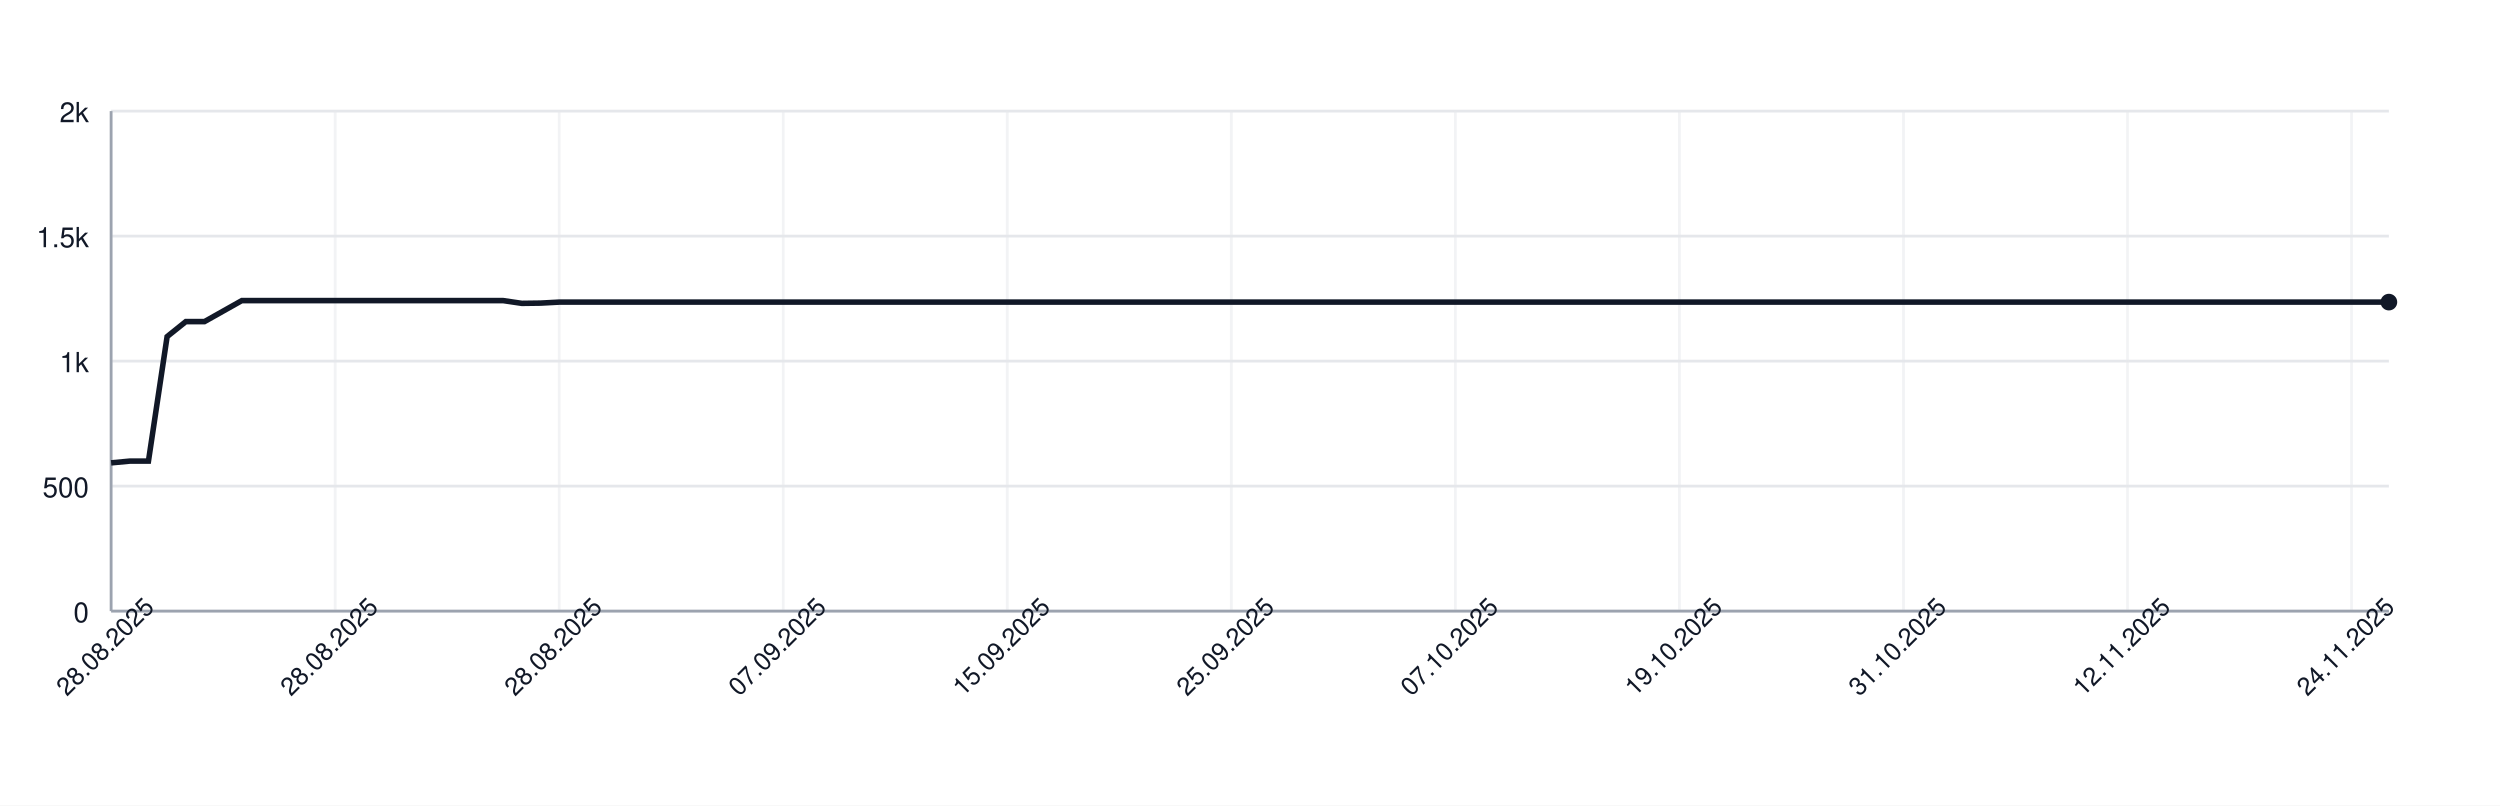
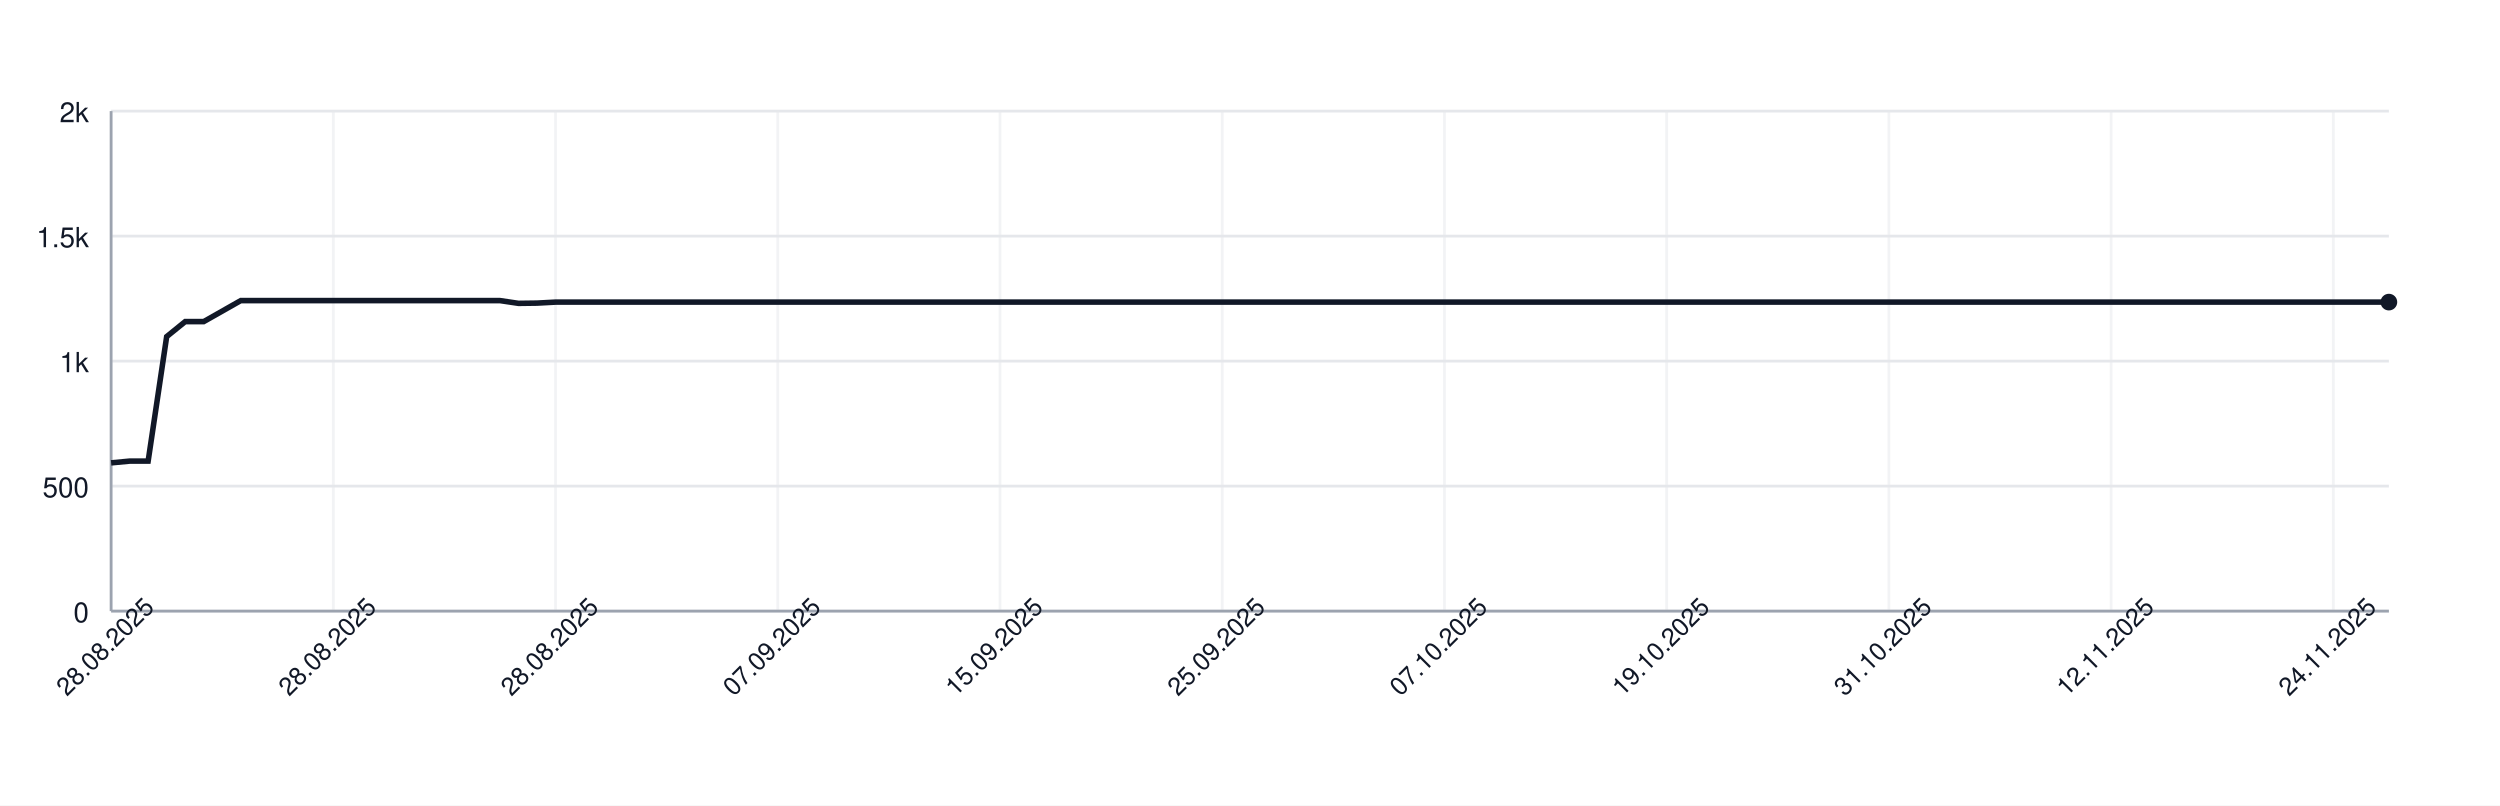
<svg xmlns="http://www.w3.org/2000/svg" width="900" height="290" style="font-family: -apple-system, BlinkMacSystemFont, 'Segoe UI', Helvetica, Arial, sans-serif;">
  <rect width="100%" height="100%" fill="white" />
  <g>
    <line x1="40" y1="220.00" x2="860" y2="220.00" stroke="#e5e7eb" />
    <text x="32" y="224.00" font-size="10" fill="#111827" text-anchor="end">0</text>
    <line x1="40" y1="175.00" x2="860" y2="175.00" stroke="#e5e7eb" />
    <text x="32" y="179.00" font-size="10" fill="#111827" text-anchor="end">500</text>
    <line x1="40" y1="130.00" x2="860" y2="130.00" stroke="#e5e7eb" />
    <text x="32" y="134.00" font-size="10" fill="#111827" text-anchor="end">1k</text>
    <line x1="40" y1="85.00" x2="860" y2="85.00" stroke="#e5e7eb" />
    <text x="32" y="89.00" font-size="10" fill="#111827" text-anchor="end">1.5k</text>
    <line x1="40" y1="40.00" x2="860" y2="40.00" stroke="#e5e7eb" />
    <text x="32" y="44.00" font-size="10" fill="#111827" text-anchor="end">2k</text>
    <line x1="40.00" y1="40" x2="40.00" y2="220" stroke="#e5e7eb" opacity="0.5" />
-     <line x1="120.66" y1="40" x2="120.66" y2="220" stroke="#e5e7eb" opacity="0.5" />
-     <line x1="201.31" y1="40" x2="201.31" y2="220" stroke="#e5e7eb" opacity="0.5" />
-     <line x1="281.97" y1="40" x2="281.97" y2="220" stroke="#e5e7eb" opacity="0.5" />
-     <line x1="362.62" y1="40" x2="362.62" y2="220" stroke="#e5e7eb" opacity="0.5" />
-     <line x1="443.28" y1="40" x2="443.28" y2="220" stroke="#e5e7eb" opacity="0.5" />
-     <line x1="523.93" y1="40" x2="523.93" y2="220" stroke="#e5e7eb" opacity="0.5" />
-     <line x1="604.59" y1="40" x2="604.59" y2="220" stroke="#e5e7eb" opacity="0.5" />
-     <line x1="685.25" y1="40" x2="685.25" y2="220" stroke="#e5e7eb" opacity="0.5" />
-     <line x1="765.90" y1="40" x2="765.90" y2="220" stroke="#e5e7eb" opacity="0.5" />
-     <line x1="846.56" y1="40" x2="846.56" y2="220" stroke="#e5e7eb" opacity="0.5" />
+     <line x1="120.00" y1="40" x2="120.00" y2="220" stroke="#e5e7eb" opacity="0.5" />
+     <line x1="200.00" y1="40" x2="200.00" y2="220" stroke="#e5e7eb" opacity="0.5" />
+     <line x1="280.00" y1="40" x2="280.00" y2="220" stroke="#e5e7eb" opacity="0.5" />
+     <line x1="360.00" y1="40" x2="360.00" y2="220" stroke="#e5e7eb" opacity="0.5" />
+     <line x1="440.00" y1="40" x2="440.00" y2="220" stroke="#e5e7eb" opacity="0.5" />
+     <line x1="520.00" y1="40" x2="520.00" y2="220" stroke="#e5e7eb" opacity="0.5" />
+     <line x1="600.00" y1="40" x2="600.00" y2="220" stroke="#e5e7eb" opacity="0.5" />
+     <line x1="680.00" y1="40" x2="680.00" y2="220" stroke="#e5e7eb" opacity="0.5" />
+     <line x1="760.00" y1="40" x2="760.00" y2="220" stroke="#e5e7eb" opacity="0.5" />
+     <line x1="840.00" y1="40" x2="840.00" y2="220" stroke="#e5e7eb" opacity="0.5" />
    <line x1="40" y1="220" x2="860" y2="220" stroke="#9ca3af" />
    <line x1="40" y1="40" x2="40" y2="220" stroke="#9ca3af" />
-     <path d="M 40.00 166.63 L 46.72 166.00 L 53.44 166.00 L 60.16 121.18 L 66.89 115.78 L 73.61 115.78 L 80.33 112.00 L 87.05 108.22 L 93.77 108.22 L 100.49 108.22 L 107.21 108.22 L 113.93 108.22 L 120.66 108.22 L 127.38 108.22 L 134.10 108.22 L 140.82 108.22 L 147.54 108.22 L 154.26 108.22 L 160.98 108.22 L 167.70 108.22 L 174.43 108.22 L 181.15 108.22 L 187.87 109.21 L 194.59 109.12 L 201.31 108.76 L 208.03 108.76 L 214.75 108.76 L 221.48 108.76 L 228.20 108.76 L 234.92 108.76 L 241.64 108.76 L 248.36 108.76 L 255.08 108.76 L 261.80 108.76 L 268.52 108.76 L 275.25 108.76 L 281.97 108.76 L 288.69 108.76 L 295.41 108.76 L 302.13 108.76 L 308.85 108.76 L 315.57 108.76 L 322.30 108.76 L 329.02 108.76 L 335.74 108.76 L 342.46 108.76 L 349.18 108.76 L 355.90 108.76 L 362.62 108.76 L 369.34 108.76 L 376.07 108.76 L 382.79 108.76 L 389.51 108.76 L 396.23 108.76 L 402.95 108.76 L 409.67 108.76 L 416.39 108.76 L 423.11 108.76 L 429.84 108.76 L 436.56 108.76 L 443.28 108.76 L 450.00 108.76 L 456.72 108.76 L 463.44 108.76 L 470.16 108.76 L 476.89 108.76 L 483.61 108.76 L 490.33 108.76 L 497.05 108.76 L 503.77 108.76 L 510.49 108.76 L 517.21 108.76 L 523.93 108.76 L 530.66 108.76 L 537.38 108.76 L 544.10 108.76 L 550.82 108.76 L 557.54 108.76 L 564.26 108.76 L 570.98 108.76 L 577.70 108.76 L 584.43 108.76 L 591.15 108.76 L 597.87 108.76 L 604.59 108.76 L 611.31 108.76 L 618.03 108.76 L 624.75 108.76 L 631.48 108.76 L 638.20 108.76 L 644.92 108.76 L 651.64 108.76 L 658.36 108.76 L 665.08 108.76 L 671.80 108.76 L 678.52 108.76 L 685.25 108.76 L 691.97 108.76 L 698.69 108.76 L 705.41 108.76 L 712.13 108.76 L 718.85 108.76 L 725.57 108.76 L 732.30 108.76 L 739.02 108.76 L 745.74 108.76 L 752.46 108.76 L 759.18 108.76 L 765.90 108.76 L 772.62 108.76 L 779.34 108.76 L 786.07 108.76 L 792.79 108.76 L 799.51 108.76 L 806.23 108.76 L 812.95 108.76 L 819.67 108.76 L 826.39 108.76 L 833.11 108.76 L 839.84 108.76 L 846.56 108.76 L 853.28 108.76 L 860.00 108.76" fill="none" stroke="#111827" stroke-width="2" />
+     <path d="M 40.00 166.63 L 46.67 166.00 L 53.33 166.00 L 60.00 121.18 L 66.67 115.78 L 73.33 115.78 L 80.00 112.00 L 86.67 108.22 L 93.33 108.22 L 100.00 108.22 L 106.67 108.22 L 113.33 108.22 L 120.00 108.22 L 126.67 108.22 L 133.33 108.22 L 140.00 108.22 L 146.67 108.22 L 153.33 108.22 L 160.00 108.22 L 166.67 108.22 L 173.33 108.22 L 180.00 108.22 L 186.67 109.21 L 193.33 109.12 L 200.00 108.76 L 206.67 108.76 L 213.33 108.76 L 220.00 108.76 L 226.67 108.76 L 233.33 108.76 L 240.00 108.76 L 246.67 108.76 L 253.33 108.76 L 260.00 108.76 L 266.67 108.76 L 273.33 108.76 L 280.00 108.76 L 286.67 108.76 L 293.33 108.76 L 300.00 108.76 L 306.67 108.76 L 313.33 108.76 L 320.00 108.76 L 326.67 108.76 L 333.33 108.76 L 340.00 108.76 L 346.67 108.76 L 353.33 108.76 L 360.00 108.76 L 366.67 108.76 L 373.33 108.76 L 380.00 108.76 L 386.67 108.76 L 393.33 108.76 L 400.00 108.76 L 406.67 108.76 L 413.33 108.76 L 420.00 108.76 L 426.67 108.76 L 433.33 108.76 L 440.00 108.76 L 446.67 108.76 L 453.33 108.76 L 460.00 108.76 L 466.67 108.76 L 473.33 108.76 L 480.00 108.76 L 486.67 108.76 L 493.33 108.76 L 500.00 108.76 L 506.67 108.76 L 513.33 108.76 L 520.00 108.76 L 526.67 108.76 L 533.33 108.76 L 540.00 108.76 L 546.67 108.76 L 553.33 108.76 L 560.00 108.76 L 566.67 108.76 L 573.33 108.76 L 580.00 108.76 L 586.67 108.76 L 593.33 108.76 L 600.00 108.76 L 606.67 108.76 L 613.33 108.76 L 620.00 108.76 L 626.67 108.76 L 633.33 108.76 L 640.00 108.76 L 646.67 108.76 L 653.33 108.76 L 660.00 108.76 L 666.67 108.76 L 673.33 108.76 L 680.00 108.76 L 686.67 108.76 L 693.33 108.76 L 700.00 108.76 L 706.67 108.76 L 713.33 108.76 L 720.00 108.76 L 726.67 108.76 L 733.33 108.76 L 740.00 108.76 L 746.67 108.76 L 753.33 108.76 L 760.00 108.76 L 766.67 108.76 L 773.33 108.76 L 780.00 108.76 L 786.67 108.76 L 793.33 108.76 L 800.00 108.76 L 806.67 108.76 L 813.33 108.76 L 820.00 108.76 L 826.67 108.76 L 833.33 108.76 L 840.00 108.76 L 846.67 108.76 L 853.33 108.76 L 860.00 108.76" fill="none" stroke="#111827" stroke-width="2" />
    <circle cx="860.00" cy="108.76" r="3" fill="#111827" />
    <text x="40.00" y="235.00" font-size="9" fill="#111827" text-anchor="middle" transform="rotate(-45 40.00 235.00)">28.08.2025</text>
-     <text x="120.66" y="235.00" font-size="9" fill="#111827" text-anchor="middle" transform="rotate(-45 120.66 235.00)">28.08.2025</text>
-     <text x="201.31" y="235.00" font-size="9" fill="#111827" text-anchor="middle" transform="rotate(-45 201.31 235.00)">28.08.2025</text>
-     <text x="281.97" y="235.00" font-size="9" fill="#111827" text-anchor="middle" transform="rotate(-45 281.97 235.00)">07.09.2025</text>
-     <text x="362.62" y="235.00" font-size="9" fill="#111827" text-anchor="middle" transform="rotate(-45 362.62 235.00)">15.09.2025</text>
-     <text x="443.28" y="235.00" font-size="9" fill="#111827" text-anchor="middle" transform="rotate(-45 443.28 235.00)">25.09.2025</text>
-     <text x="523.93" y="235.00" font-size="9" fill="#111827" text-anchor="middle" transform="rotate(-45 523.93 235.00)">07.10.2025</text>
-     <text x="604.59" y="235.00" font-size="9" fill="#111827" text-anchor="middle" transform="rotate(-45 604.59 235.00)">19.10.2025</text>
-     <text x="685.25" y="235.00" font-size="9" fill="#111827" text-anchor="middle" transform="rotate(-45 685.25 235.00)">31.10.2025</text>
-     <text x="765.90" y="235.00" font-size="9" fill="#111827" text-anchor="middle" transform="rotate(-45 765.90 235.00)">12.11.2025</text>
-     <text x="846.56" y="235.00" font-size="9" fill="#111827" text-anchor="middle" transform="rotate(-45 846.56 235.00)">24.11.2025</text>
+     <text x="120.00" y="235.00" font-size="9" fill="#111827" text-anchor="middle" transform="rotate(-45 120.00 235.00)">28.08.2025</text>
+     <text x="200.00" y="235.00" font-size="9" fill="#111827" text-anchor="middle" transform="rotate(-45 200.00 235.00)">28.08.2025</text>
+     <text x="280.00" y="235.00" font-size="9" fill="#111827" text-anchor="middle" transform="rotate(-45 280.00 235.00)">07.09.2025</text>
+     <text x="360.00" y="235.00" font-size="9" fill="#111827" text-anchor="middle" transform="rotate(-45 360.00 235.00)">15.09.2025</text>
+     <text x="440.00" y="235.00" font-size="9" fill="#111827" text-anchor="middle" transform="rotate(-45 440.00 235.00)">25.09.2025</text>
+     <text x="520.00" y="235.00" font-size="9" fill="#111827" text-anchor="middle" transform="rotate(-45 520.00 235.00)">07.10.2025</text>
+     <text x="600.00" y="235.00" font-size="9" fill="#111827" text-anchor="middle" transform="rotate(-45 600.00 235.00)">19.10.2025</text>
+     <text x="680.00" y="235.00" font-size="9" fill="#111827" text-anchor="middle" transform="rotate(-45 680.00 235.00)">31.10.2025</text>
+     <text x="760.00" y="235.00" font-size="9" fill="#111827" text-anchor="middle" transform="rotate(-45 760.00 235.00)">12.11.2025</text>
+     <text x="840.00" y="235.00" font-size="9" fill="#111827" text-anchor="middle" transform="rotate(-45 840.00 235.00)">24.11.2025</text>
  </g>
</svg>
